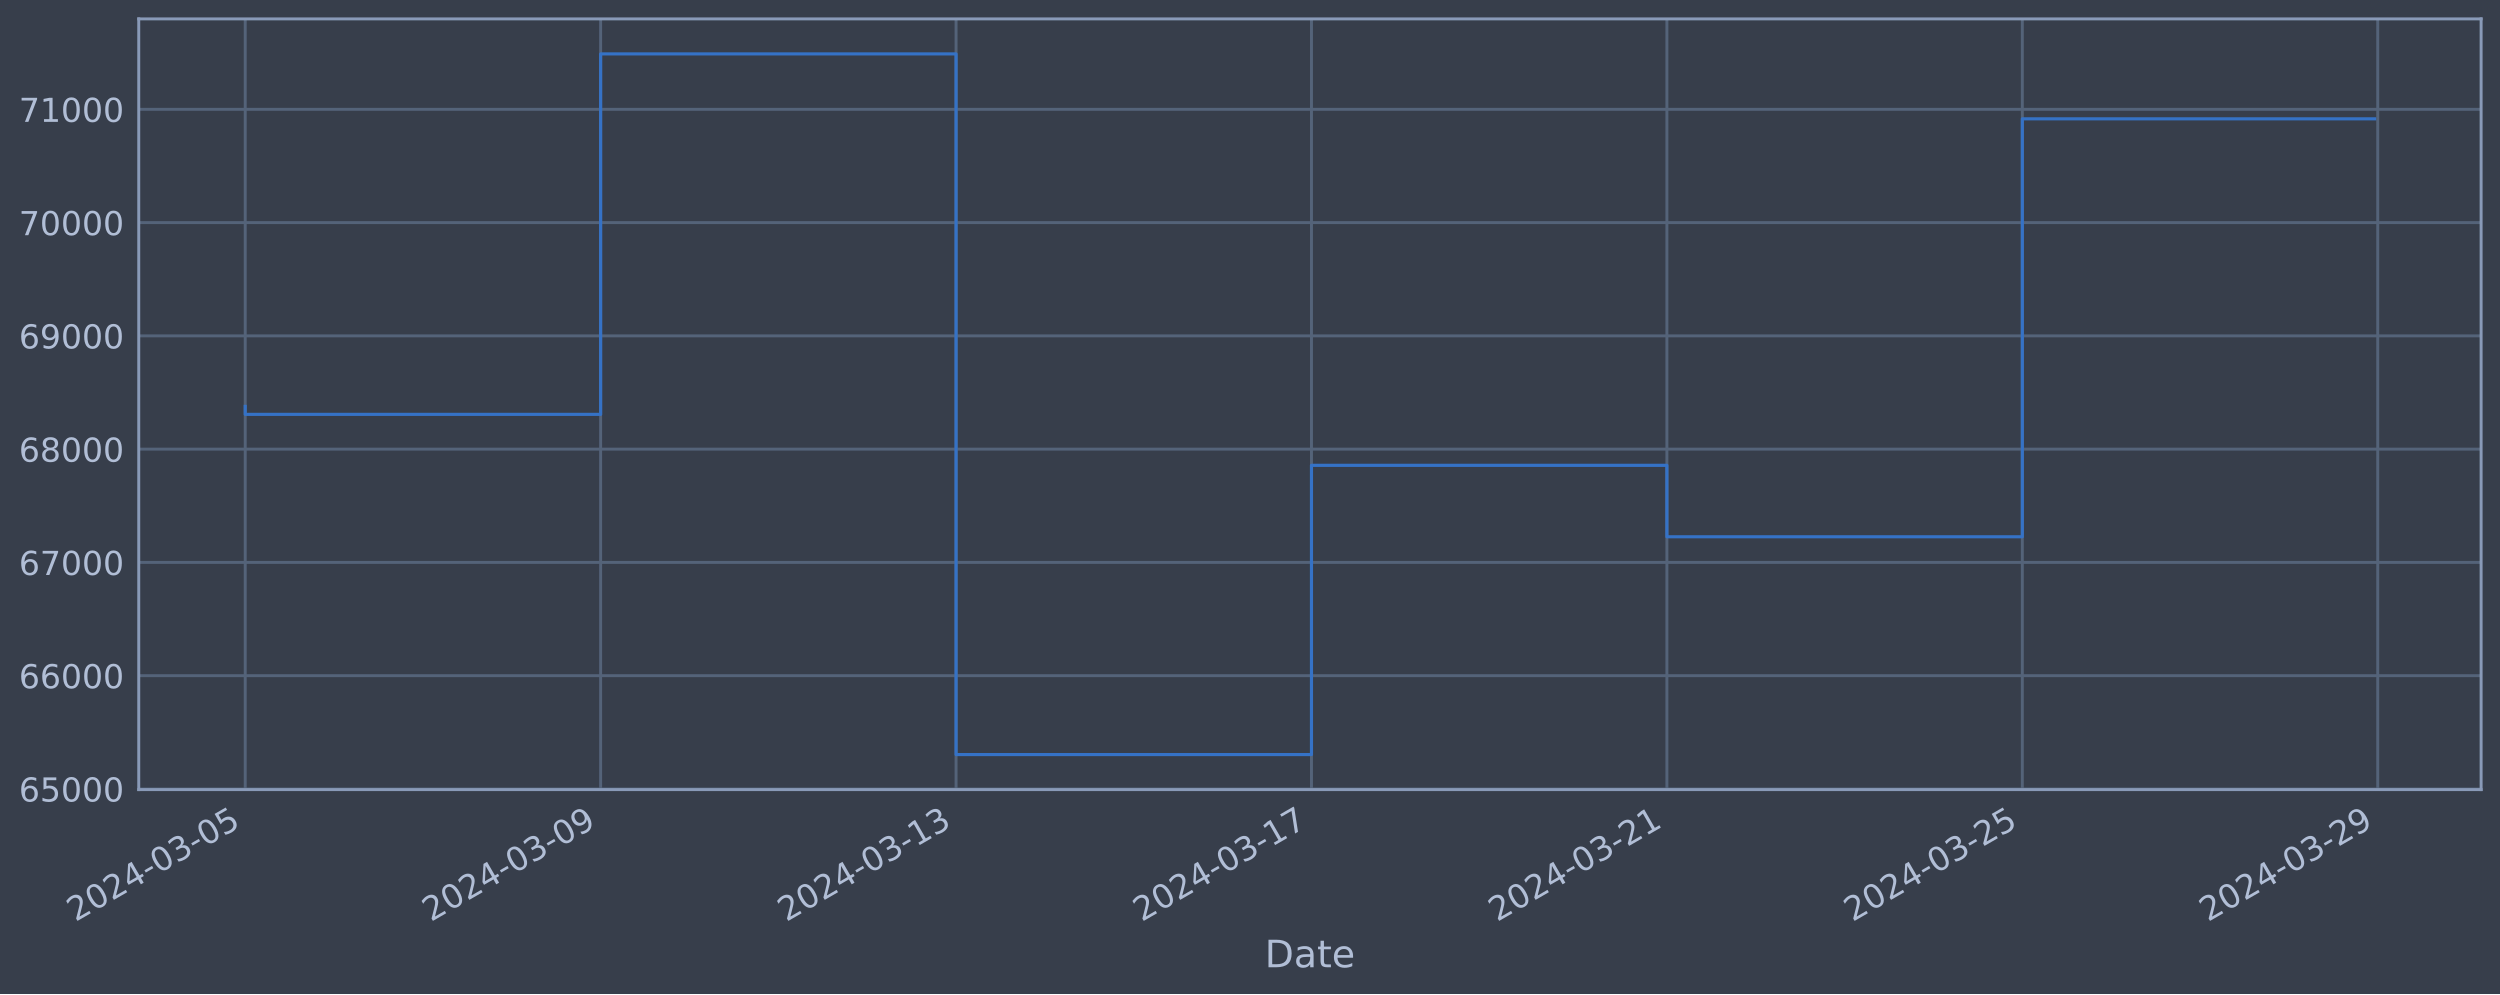
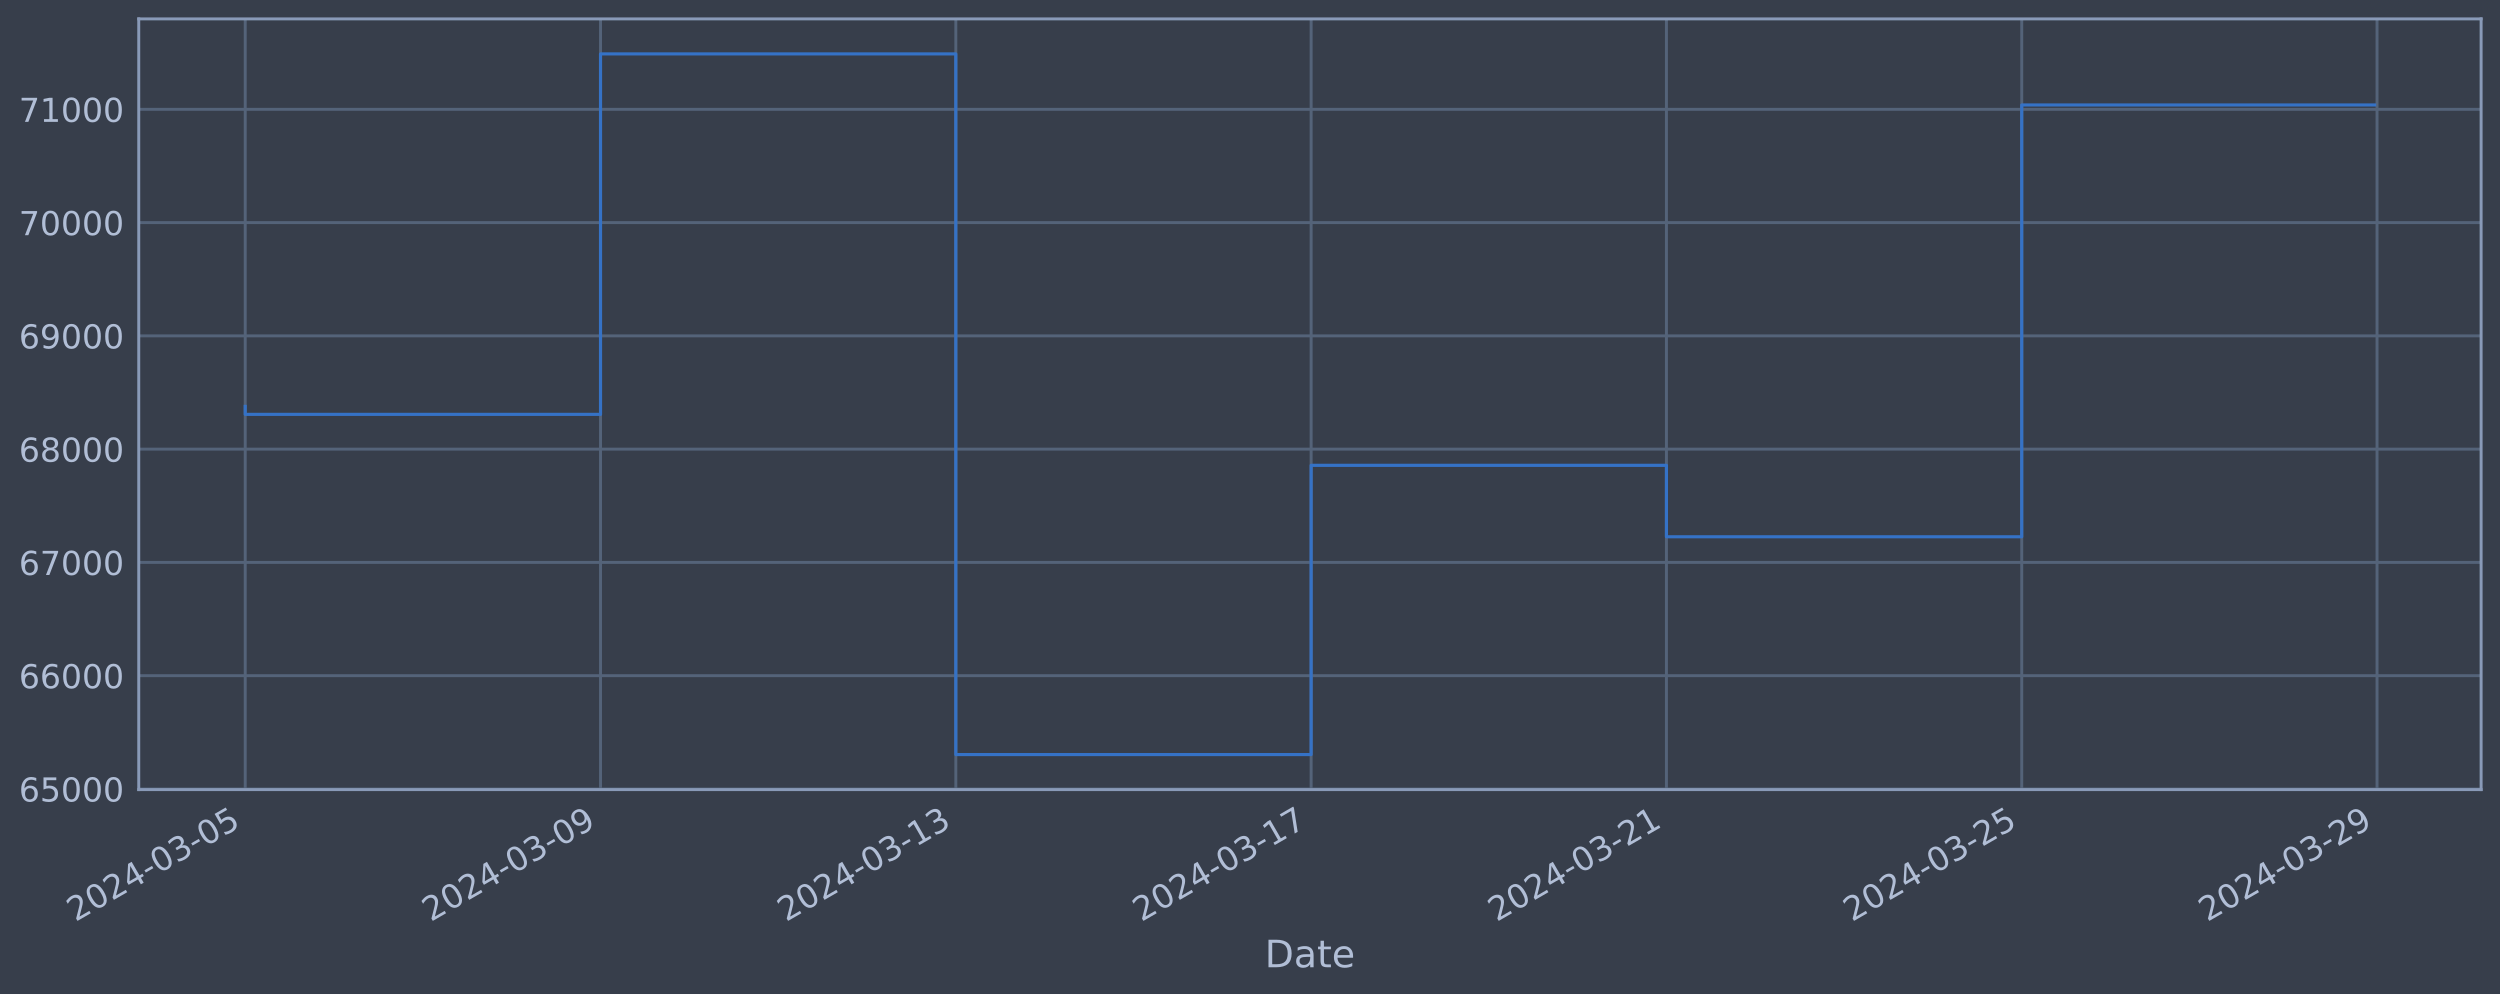
<svg xmlns="http://www.w3.org/2000/svg" xmlns:xlink="http://www.w3.org/1999/xlink" width="952.884pt" height="378.87pt" viewBox="0 0 952.884 378.87" version="1.1">
  <defs>
    <style type="text/css">*{stroke-linejoin: round; stroke-linecap: butt}</style>
  </defs>
  <g id="figure_1">
    <g id="patch_1">
      <path d="M 0 378.87  L 952.884 378.87  L 952.884 0  L 0 0  z " style="fill: #373e4b" />
    </g>
    <g id="axes_1">
      <g id="patch_2">
        <path d="M 52.884 300.96  L 945.684 300.96  L 945.684 7.2  L 52.884 7.2  z " style="fill: #373e4b" />
      </g>
      <g id="matplotlib.axis_1">
        <g id="xtick_1">
          <g id="line2d_1">
-             <path d="M 93.466 300.96  L 93.466 7.2  " clip-path="url(#pe95ba2dda4)" style="fill: none; stroke: #546379; stroke-width: 1.12; stroke-linecap: square" />
+             <path d="M 93.466 300.96  L 93.466 7.2  " clip-path="url(#p8084101b89)" style="fill: none; stroke: #546379; stroke-width: 1.12; stroke-linecap: square" />
          </g>
          <g id="line2d_2" />
          <g id="text_1">
            <g style="fill: #b1bed6" transform="translate(28.74006 351.4642) rotate(-30) scale(0.126 -0.126)">
              <defs>
                <path id="DejaVuSans-32" d="M 1228 531  L 3431 531  L 3431 0  L 469 0  L 469 531  Q 828 903 1448 1529  Q 2069 2156 2228 2338  Q 2531 2678 2651 2914  Q 2772 3150 2772 3378  Q 2772 3750 2511 3984  Q 2250 4219 1831 4219  Q 1534 4219 1204 4116  Q 875 4013 500 3803  L 500 4441  Q 881 4594 1212 4672  Q 1544 4750 1819 4750  Q 2544 4750 2975 4387  Q 3406 4025 3406 3419  Q 3406 3131 3298 2873  Q 3191 2616 2906 2266  Q 2828 2175 2409 1742  Q 1991 1309 1228 531  z " transform="scale(0.015625)" />
                <path id="DejaVuSans-30" d="M 2034 4250  Q 1547 4250 1301 3770  Q 1056 3291 1056 2328  Q 1056 1369 1301 889  Q 1547 409 2034 409  Q 2525 409 2770 889  Q 3016 1369 3016 2328  Q 3016 3291 2770 3770  Q 2525 4250 2034 4250  z M 2034 4750  Q 2819 4750 3233 4129  Q 3647 3509 3647 2328  Q 3647 1150 3233 529  Q 2819 -91 2034 -91  Q 1250 -91 836 529  Q 422 1150 422 2328  Q 422 3509 836 4129  Q 1250 4750 2034 4750  z " transform="scale(0.015625)" />
                <path id="DejaVuSans-34" d="M 2419 4116  L 825 1625  L 2419 1625  L 2419 4116  z M 2253 4666  L 3047 4666  L 3047 1625  L 3713 1625  L 3713 1100  L 3047 1100  L 3047 0  L 2419 0  L 2419 1100  L 313 1100  L 313 1709  L 2253 4666  z " transform="scale(0.015625)" />
                <path id="DejaVuSans-2d" d="M 313 2009  L 1997 2009  L 1997 1497  L 313 1497  L 313 2009  z " transform="scale(0.015625)" />
                <path id="DejaVuSans-33" d="M 2597 2516  Q 3050 2419 3304 2112  Q 3559 1806 3559 1356  Q 3559 666 3084 287  Q 2609 -91 1734 -91  Q 1441 -91 1130 -33  Q 819 25 488 141  L 488 750  Q 750 597 1062 519  Q 1375 441 1716 441  Q 2309 441 2620 675  Q 2931 909 2931 1356  Q 2931 1769 2642 2001  Q 2353 2234 1838 2234  L 1294 2234  L 1294 2753  L 1863 2753  Q 2328 2753 2575 2939  Q 2822 3125 2822 3475  Q 2822 3834 2567 4026  Q 2313 4219 1838 4219  Q 1578 4219 1281 4162  Q 984 4106 628 3988  L 628 4550  Q 988 4650 1302 4700  Q 1616 4750 1894 4750  Q 2613 4750 3031 4423  Q 3450 4097 3450 3541  Q 3450 3153 3228 2886  Q 3006 2619 2597 2516  z " transform="scale(0.015625)" />
                <path id="DejaVuSans-35" d="M 691 4666  L 3169 4666  L 3169 4134  L 1269 4134  L 1269 2991  Q 1406 3038 1543 3061  Q 1681 3084 1819 3084  Q 2600 3084 3056 2656  Q 3513 2228 3513 1497  Q 3513 744 3044 326  Q 2575 -91 1722 -91  Q 1428 -91 1123 -41  Q 819 9 494 109  L 494 744  Q 775 591 1075 516  Q 1375 441 1709 441  Q 2250 441 2565 725  Q 2881 1009 2881 1497  Q 2881 1984 2565 2268  Q 2250 2553 1709 2553  Q 1456 2553 1204 2497  Q 953 2441 691 2322  L 691 4666  z " transform="scale(0.015625)" />
              </defs>
              <use xlink:href="#DejaVuSans-32" />
              <use xlink:href="#DejaVuSans-30" x="63.623" />
              <use xlink:href="#DejaVuSans-32" x="127.246" />
              <use xlink:href="#DejaVuSans-34" x="190.869" />
              <use xlink:href="#DejaVuSans-2d" x="254.492" />
              <use xlink:href="#DejaVuSans-30" x="290.576" />
              <use xlink:href="#DejaVuSans-33" x="354.199" />
              <use xlink:href="#DejaVuSans-2d" x="417.822" />
              <use xlink:href="#DejaVuSans-30" x="453.906" />
              <use xlink:href="#DejaVuSans-35" x="517.529" />
            </g>
          </g>
        </g>
        <g id="xtick_2">
          <g id="line2d_3">
-             <path d="M 228.935 300.96  L 228.935 7.2  " clip-path="url(#pe95ba2dda4)" style="fill: none; stroke: #546379; stroke-width: 1.12; stroke-linecap: square" />
+             <path d="M 228.891 300.96  L 228.891 7.2  " clip-path="url(#p8084101b89)" style="fill: none; stroke: #546379; stroke-width: 1.12; stroke-linecap: square" />
          </g>
          <g id="line2d_4" />
          <g id="text_2">
-             <g style="fill: #b1bed6" transform="translate(164.2092 351.4642) rotate(-30) scale(0.126 -0.126)">
+             <g style="fill: #b1bed6" transform="translate(164.165 351.4642) rotate(-30) scale(0.126 -0.126)">
              <defs>
                <path id="DejaVuSans-39" d="M 703 97  L 703 672  Q 941 559 1184 500  Q 1428 441 1663 441  Q 2288 441 2617 861  Q 2947 1281 2994 2138  Q 2813 1869 2534 1725  Q 2256 1581 1919 1581  Q 1219 1581 811 2004  Q 403 2428 403 3163  Q 403 3881 828 4315  Q 1253 4750 1959 4750  Q 2769 4750 3195 4129  Q 3622 3509 3622 2328  Q 3622 1225 3098 567  Q 2575 -91 1691 -91  Q 1453 -91 1209 -44  Q 966 3 703 97  z M 1959 2075  Q 2384 2075 2632 2365  Q 2881 2656 2881 3163  Q 2881 3666 2632 3958  Q 2384 4250 1959 4250  Q 1534 4250 1286 3958  Q 1038 3666 1038 3163  Q 1038 2656 1286 2365  Q 1534 2075 1959 2075  z " transform="scale(0.015625)" />
              </defs>
              <use xlink:href="#DejaVuSans-32" />
              <use xlink:href="#DejaVuSans-30" x="63.623" />
              <use xlink:href="#DejaVuSans-32" x="127.246" />
              <use xlink:href="#DejaVuSans-34" x="190.869" />
              <use xlink:href="#DejaVuSans-2d" x="254.492" />
              <use xlink:href="#DejaVuSans-30" x="290.576" />
              <use xlink:href="#DejaVuSans-33" x="354.199" />
              <use xlink:href="#DejaVuSans-2d" x="417.822" />
              <use xlink:href="#DejaVuSans-30" x="453.906" />
              <use xlink:href="#DejaVuSans-39" x="517.529" />
            </g>
          </g>
        </g>
        <g id="xtick_3">
          <g id="line2d_5">
-             <path d="M 364.404 300.96  L 364.404 7.2  " clip-path="url(#pe95ba2dda4)" style="fill: none; stroke: #546379; stroke-width: 1.12; stroke-linecap: square" />
+             <path d="M 364.315 300.96  L 364.315 7.2  " clip-path="url(#p8084101b89)" style="fill: none; stroke: #546379; stroke-width: 1.12; stroke-linecap: square" />
          </g>
          <g id="line2d_6" />
          <g id="text_3">
-             <g style="fill: #b1bed6" transform="translate(299.6783 351.4642) rotate(-30) scale(0.126 -0.126)">
+             <g style="fill: #b1bed6" transform="translate(299.59 351.4642) rotate(-30) scale(0.126 -0.126)">
              <defs>
                <path id="DejaVuSans-31" d="M 794 531  L 1825 531  L 1825 4091  L 703 3866  L 703 4441  L 1819 4666  L 2450 4666  L 2450 531  L 3481 531  L 3481 0  L 794 0  L 794 531  z " transform="scale(0.015625)" />
              </defs>
              <use xlink:href="#DejaVuSans-32" />
              <use xlink:href="#DejaVuSans-30" x="63.623" />
              <use xlink:href="#DejaVuSans-32" x="127.246" />
              <use xlink:href="#DejaVuSans-34" x="190.869" />
              <use xlink:href="#DejaVuSans-2d" x="254.492" />
              <use xlink:href="#DejaVuSans-30" x="290.576" />
              <use xlink:href="#DejaVuSans-33" x="354.199" />
              <use xlink:href="#DejaVuSans-2d" x="417.822" />
              <use xlink:href="#DejaVuSans-31" x="453.906" />
              <use xlink:href="#DejaVuSans-33" x="517.529" />
            </g>
          </g>
        </g>
        <g id="xtick_4">
          <g id="line2d_7">
-             <path d="M 499.873 300.96  L 499.873 7.2  " clip-path="url(#pe95ba2dda4)" style="fill: none; stroke: #546379; stroke-width: 1.12; stroke-linecap: square" />
+             <path d="M 499.74 300.96  L 499.74 7.2  " clip-path="url(#p8084101b89)" style="fill: none; stroke: #546379; stroke-width: 1.12; stroke-linecap: square" />
          </g>
          <g id="line2d_8" />
          <g id="text_4">
-             <g style="fill: #b1bed6" transform="translate(435.1474 351.4642) rotate(-30) scale(0.126 -0.126)">
+             <g style="fill: #b1bed6" transform="translate(435.0149 351.4642) rotate(-30) scale(0.126 -0.126)">
              <defs>
                <path id="DejaVuSans-37" d="M 525 4666  L 3525 4666  L 3525 4397  L 1831 0  L 1172 0  L 2766 4134  L 525 4134  L 525 4666  z " transform="scale(0.015625)" />
              </defs>
              <use xlink:href="#DejaVuSans-32" />
              <use xlink:href="#DejaVuSans-30" x="63.623" />
              <use xlink:href="#DejaVuSans-32" x="127.246" />
              <use xlink:href="#DejaVuSans-34" x="190.869" />
              <use xlink:href="#DejaVuSans-2d" x="254.492" />
              <use xlink:href="#DejaVuSans-30" x="290.576" />
              <use xlink:href="#DejaVuSans-33" x="354.199" />
              <use xlink:href="#DejaVuSans-2d" x="417.822" />
              <use xlink:href="#DejaVuSans-31" x="453.906" />
              <use xlink:href="#DejaVuSans-37" x="517.529" />
            </g>
          </g>
        </g>
        <g id="xtick_5">
          <g id="line2d_9">
-             <path d="M 635.342 300.96  L 635.342 7.2  " clip-path="url(#pe95ba2dda4)" style="fill: none; stroke: #546379; stroke-width: 1.12; stroke-linecap: square" />
+             <path d="M 635.165 300.96  L 635.165 7.2  " clip-path="url(#p8084101b89)" style="fill: none; stroke: #546379; stroke-width: 1.12; stroke-linecap: square" />
          </g>
          <g id="line2d_10" />
          <g id="text_5">
-             <g style="fill: #b1bed6" transform="translate(570.6165 351.4642) rotate(-30) scale(0.126 -0.126)">
+             <g style="fill: #b1bed6" transform="translate(570.4399 351.4642) rotate(-30) scale(0.126 -0.126)">
              <use xlink:href="#DejaVuSans-32" />
              <use xlink:href="#DejaVuSans-30" x="63.623" />
              <use xlink:href="#DejaVuSans-32" x="127.246" />
              <use xlink:href="#DejaVuSans-34" x="190.869" />
              <use xlink:href="#DejaVuSans-2d" x="254.492" />
              <use xlink:href="#DejaVuSans-30" x="290.576" />
              <use xlink:href="#DejaVuSans-33" x="354.199" />
              <use xlink:href="#DejaVuSans-2d" x="417.822" />
              <use xlink:href="#DejaVuSans-32" x="453.906" />
              <use xlink:href="#DejaVuSans-31" x="517.529" />
            </g>
          </g>
        </g>
        <g id="xtick_6">
          <g id="line2d_11">
-             <path d="M 770.811 300.96  L 770.811 7.2  " clip-path="url(#pe95ba2dda4)" style="fill: none; stroke: #546379; stroke-width: 1.12; stroke-linecap: square" />
+             <path d="M 770.59 300.96  L 770.59 7.2  " clip-path="url(#p8084101b89)" style="fill: none; stroke: #546379; stroke-width: 1.12; stroke-linecap: square" />
          </g>
          <g id="line2d_12" />
          <g id="text_6">
-             <g style="fill: #b1bed6" transform="translate(706.0856 351.4642) rotate(-30) scale(0.126 -0.126)">
+             <g style="fill: #b1bed6" transform="translate(705.8649 351.4642) rotate(-30) scale(0.126 -0.126)">
              <use xlink:href="#DejaVuSans-32" />
              <use xlink:href="#DejaVuSans-30" x="63.623" />
              <use xlink:href="#DejaVuSans-32" x="127.246" />
              <use xlink:href="#DejaVuSans-34" x="190.869" />
              <use xlink:href="#DejaVuSans-2d" x="254.492" />
              <use xlink:href="#DejaVuSans-30" x="290.576" />
              <use xlink:href="#DejaVuSans-33" x="354.199" />
              <use xlink:href="#DejaVuSans-2d" x="417.822" />
              <use xlink:href="#DejaVuSans-32" x="453.906" />
              <use xlink:href="#DejaVuSans-35" x="517.529" />
            </g>
          </g>
        </g>
        <g id="xtick_7">
          <g id="line2d_13">
-             <path d="M 906.28 300.96  L 906.28 7.2  " clip-path="url(#pe95ba2dda4)" style="fill: none; stroke: #546379; stroke-width: 1.12; stroke-linecap: square" />
+             <path d="M 906.015 300.96  L 906.015 7.2  " clip-path="url(#p8084101b89)" style="fill: none; stroke: #546379; stroke-width: 1.12; stroke-linecap: square" />
          </g>
          <g id="line2d_14" />
          <g id="text_7">
-             <g style="fill: #b1bed6" transform="translate(841.5547 351.4642) rotate(-30) scale(0.126 -0.126)">
+             <g style="fill: #b1bed6" transform="translate(841.2898 351.4642) rotate(-30) scale(0.126 -0.126)">
              <use xlink:href="#DejaVuSans-32" />
              <use xlink:href="#DejaVuSans-30" x="63.623" />
              <use xlink:href="#DejaVuSans-32" x="127.246" />
              <use xlink:href="#DejaVuSans-34" x="190.869" />
              <use xlink:href="#DejaVuSans-2d" x="254.492" />
              <use xlink:href="#DejaVuSans-30" x="290.576" />
              <use xlink:href="#DejaVuSans-33" x="354.199" />
              <use xlink:href="#DejaVuSans-2d" x="417.822" />
              <use xlink:href="#DejaVuSans-32" x="453.906" />
              <use xlink:href="#DejaVuSans-39" x="517.529" />
            </g>
          </g>
        </g>
        <g id="text_8">
          <g style="fill: #b1bed6" transform="translate(482.0746 368.6753) scale(0.144 -0.144)">
            <defs>
              <path id="DejaVuSans-44" d="M 1259 4147  L 1259 519  L 2022 519  Q 2988 519 3436 956  Q 3884 1394 3884 2338  Q 3884 3275 3436 3711  Q 2988 4147 2022 4147  L 1259 4147  z M 628 4666  L 1925 4666  Q 3281 4666 3915 4102  Q 4550 3538 4550 2338  Q 4550 1131 3912 565  Q 3275 0 1925 0  L 628 0  L 628 4666  z " transform="scale(0.015625)" />
              <path id="DejaVuSans-61" d="M 2194 1759  Q 1497 1759 1228 1600  Q 959 1441 959 1056  Q 959 750 1161 570  Q 1363 391 1709 391  Q 2188 391 2477 730  Q 2766 1069 2766 1631  L 2766 1759  L 2194 1759  z M 3341 1997  L 3341 0  L 2766 0  L 2766 531  Q 2569 213 2275 61  Q 1981 -91 1556 -91  Q 1019 -91 701 211  Q 384 513 384 1019  Q 384 1609 779 1909  Q 1175 2209 1959 2209  L 2766 2209  L 2766 2266  Q 2766 2663 2505 2880  Q 2244 3097 1772 3097  Q 1472 3097 1187 3025  Q 903 2953 641 2809  L 641 3341  Q 956 3463 1253 3523  Q 1550 3584 1831 3584  Q 2591 3584 2966 3190  Q 3341 2797 3341 1997  z " transform="scale(0.015625)" />
              <path id="DejaVuSans-74" d="M 1172 4494  L 1172 3500  L 2356 3500  L 2356 3053  L 1172 3053  L 1172 1153  Q 1172 725 1289 603  Q 1406 481 1766 481  L 2356 481  L 2356 0  L 1766 0  Q 1100 0 847 248  Q 594 497 594 1153  L 594 3053  L 172 3053  L 172 3500  L 594 3500  L 594 4494  L 1172 4494  z " transform="scale(0.015625)" />
              <path id="DejaVuSans-65" d="M 3597 1894  L 3597 1613  L 953 1613  Q 991 1019 1311 708  Q 1631 397 2203 397  Q 2534 397 2845 478  Q 3156 559 3463 722  L 3463 178  Q 3153 47 2828 -22  Q 2503 -91 2169 -91  Q 1331 -91 842 396  Q 353 884 353 1716  Q 353 2575 817 3079  Q 1281 3584 2069 3584  Q 2775 3584 3186 3129  Q 3597 2675 3597 1894  z M 3022 2063  Q 3016 2534 2758 2815  Q 2500 3097 2075 3097  Q 1594 3097 1305 2825  Q 1016 2553 972 2059  L 3022 2063  z " transform="scale(0.015625)" />
            </defs>
            <use xlink:href="#DejaVuSans-44" />
            <use xlink:href="#DejaVuSans-61" x="77.002" />
            <use xlink:href="#DejaVuSans-74" x="138.281" />
            <use xlink:href="#DejaVuSans-65" x="177.49" />
          </g>
        </g>
      </g>
      <g id="matplotlib.axis_2">
        <g id="ytick_1">
          <g id="line2d_15">
-             <path d="M 52.884 300.718  L 945.684 300.718  " clip-path="url(#pe95ba2dda4)" style="fill: none; stroke: #546379; stroke-width: 1.12; stroke-linecap: square" />
+             <path d="M 52.884 300.718  L 945.684 300.718  " clip-path="url(#p8084101b89)" style="fill: none; stroke: #546379; stroke-width: 1.12; stroke-linecap: square" />
          </g>
          <g id="line2d_16" />
          <g id="text_9">
            <g style="fill: #b1bed6" transform="translate(7.2 305.5049) scale(0.126 -0.126)">
              <defs>
                <path id="DejaVuSans-36" d="M 2113 2584  Q 1688 2584 1439 2293  Q 1191 2003 1191 1497  Q 1191 994 1439 701  Q 1688 409 2113 409  Q 2538 409 2786 701  Q 3034 994 3034 1497  Q 3034 2003 2786 2293  Q 2538 2584 2113 2584  z M 3366 4563  L 3366 3988  Q 3128 4100 2886 4159  Q 2644 4219 2406 4219  Q 1781 4219 1451 3797  Q 1122 3375 1075 2522  Q 1259 2794 1537 2939  Q 1816 3084 2150 3084  Q 2853 3084 3261 2657  Q 3669 2231 3669 1497  Q 3669 778 3244 343  Q 2819 -91 2113 -91  Q 1303 -91 875 529  Q 447 1150 447 2328  Q 447 3434 972 4092  Q 1497 4750 2381 4750  Q 2619 4750 2861 4703  Q 3103 4656 3366 4563  z " transform="scale(0.015625)" />
              </defs>
              <use xlink:href="#DejaVuSans-36" />
              <use xlink:href="#DejaVuSans-35" x="63.623" />
              <use xlink:href="#DejaVuSans-30" x="127.246" />
              <use xlink:href="#DejaVuSans-30" x="190.869" />
              <use xlink:href="#DejaVuSans-30" x="254.492" />
            </g>
          </g>
        </g>
        <g id="ytick_2">
          <g id="line2d_17">
-             <path d="M 52.884 257.544  L 945.684 257.544  " clip-path="url(#pe95ba2dda4)" style="fill: none; stroke: #546379; stroke-width: 1.12; stroke-linecap: square" />
+             <path d="M 52.884 257.544  L 945.684 257.544  " clip-path="url(#p8084101b89)" style="fill: none; stroke: #546379; stroke-width: 1.12; stroke-linecap: square" />
          </g>
          <g id="line2d_18" />
          <g id="text_10">
            <g style="fill: #b1bed6" transform="translate(7.2 262.331) scale(0.126 -0.126)">
              <use xlink:href="#DejaVuSans-36" />
              <use xlink:href="#DejaVuSans-36" x="63.623" />
              <use xlink:href="#DejaVuSans-30" x="127.246" />
              <use xlink:href="#DejaVuSans-30" x="190.869" />
              <use xlink:href="#DejaVuSans-30" x="254.492" />
            </g>
          </g>
        </g>
        <g id="ytick_3">
          <g id="line2d_19">
-             <path d="M 52.884 214.37  L 945.684 214.37  " clip-path="url(#pe95ba2dda4)" style="fill: none; stroke: #546379; stroke-width: 1.12; stroke-linecap: square" />
+             <path d="M 52.884 214.37  L 945.684 214.37  " clip-path="url(#p8084101b89)" style="fill: none; stroke: #546379; stroke-width: 1.12; stroke-linecap: square" />
          </g>
          <g id="line2d_20" />
          <g id="text_11">
            <g style="fill: #b1bed6" transform="translate(7.2 219.157) scale(0.126 -0.126)">
              <use xlink:href="#DejaVuSans-36" />
              <use xlink:href="#DejaVuSans-37" x="63.623" />
              <use xlink:href="#DejaVuSans-30" x="127.246" />
              <use xlink:href="#DejaVuSans-30" x="190.869" />
              <use xlink:href="#DejaVuSans-30" x="254.492" />
            </g>
          </g>
        </g>
        <g id="ytick_4">
          <g id="line2d_21">
-             <path d="M 52.884 171.196  L 945.684 171.196  " clip-path="url(#pe95ba2dda4)" style="fill: none; stroke: #546379; stroke-width: 1.12; stroke-linecap: square" />
+             <path d="M 52.884 171.196  L 945.684 171.196  " clip-path="url(#p8084101b89)" style="fill: none; stroke: #546379; stroke-width: 1.12; stroke-linecap: square" />
          </g>
          <g id="line2d_22" />
          <g id="text_12">
            <g style="fill: #b1bed6" transform="translate(7.2 175.9831) scale(0.126 -0.126)">
              <defs>
                <path id="DejaVuSans-38" d="M 2034 2216  Q 1584 2216 1326 1975  Q 1069 1734 1069 1313  Q 1069 891 1326 650  Q 1584 409 2034 409  Q 2484 409 2743 651  Q 3003 894 3003 1313  Q 3003 1734 2745 1975  Q 2488 2216 2034 2216  z M 1403 2484  Q 997 2584 770 2862  Q 544 3141 544 3541  Q 544 4100 942 4425  Q 1341 4750 2034 4750  Q 2731 4750 3128 4425  Q 3525 4100 3525 3541  Q 3525 3141 3298 2862  Q 3072 2584 2669 2484  Q 3125 2378 3379 2068  Q 3634 1759 3634 1313  Q 3634 634 3220 271  Q 2806 -91 2034 -91  Q 1263 -91 848 271  Q 434 634 434 1313  Q 434 1759 690 2068  Q 947 2378 1403 2484  z M 1172 3481  Q 1172 3119 1398 2916  Q 1625 2713 2034 2713  Q 2441 2713 2670 2916  Q 2900 3119 2900 3481  Q 2900 3844 2670 4047  Q 2441 4250 2034 4250  Q 1625 4250 1398 4047  Q 1172 3844 1172 3481  z " transform="scale(0.015625)" />
              </defs>
              <use xlink:href="#DejaVuSans-36" />
              <use xlink:href="#DejaVuSans-38" x="63.623" />
              <use xlink:href="#DejaVuSans-30" x="127.246" />
              <use xlink:href="#DejaVuSans-30" x="190.869" />
              <use xlink:href="#DejaVuSans-30" x="254.492" />
            </g>
          </g>
        </g>
        <g id="ytick_5">
          <g id="line2d_23">
-             <path d="M 52.884 128.022  L 945.684 128.022  " clip-path="url(#pe95ba2dda4)" style="fill: none; stroke: #546379; stroke-width: 1.12; stroke-linecap: square" />
+             <path d="M 52.884 128.022  L 945.684 128.022  " clip-path="url(#p8084101b89)" style="fill: none; stroke: #546379; stroke-width: 1.12; stroke-linecap: square" />
          </g>
          <g id="line2d_24" />
          <g id="text_13">
            <g style="fill: #b1bed6" transform="translate(7.2 132.8092) scale(0.126 -0.126)">
              <use xlink:href="#DejaVuSans-36" />
              <use xlink:href="#DejaVuSans-39" x="63.623" />
              <use xlink:href="#DejaVuSans-30" x="127.246" />
              <use xlink:href="#DejaVuSans-30" x="190.869" />
              <use xlink:href="#DejaVuSans-30" x="254.492" />
            </g>
          </g>
        </g>
        <g id="ytick_6">
          <g id="line2d_25">
-             <path d="M 52.884 84.848  L 945.684 84.848  " clip-path="url(#pe95ba2dda4)" style="fill: none; stroke: #546379; stroke-width: 1.12; stroke-linecap: square" />
+             <path d="M 52.884 84.848  L 945.684 84.848  " clip-path="url(#p8084101b89)" style="fill: none; stroke: #546379; stroke-width: 1.12; stroke-linecap: square" />
          </g>
          <g id="line2d_26" />
          <g id="text_14">
            <g style="fill: #b1bed6" transform="translate(7.2 89.63523) scale(0.126 -0.126)">
              <use xlink:href="#DejaVuSans-37" />
              <use xlink:href="#DejaVuSans-30" x="63.623" />
              <use xlink:href="#DejaVuSans-30" x="127.246" />
              <use xlink:href="#DejaVuSans-30" x="190.869" />
              <use xlink:href="#DejaVuSans-30" x="254.492" />
            </g>
          </g>
        </g>
        <g id="ytick_7">
          <g id="line2d_27">
-             <path d="M 52.884 41.674  L 945.684 41.674  " clip-path="url(#pe95ba2dda4)" style="fill: none; stroke: #546379; stroke-width: 1.12; stroke-linecap: square" />
+             <path d="M 52.884 41.674  L 945.684 41.674  " clip-path="url(#p8084101b89)" style="fill: none; stroke: #546379; stroke-width: 1.12; stroke-linecap: square" />
          </g>
          <g id="line2d_28" />
          <g id="text_15">
            <g style="fill: #b1bed6" transform="translate(7.2 46.4613) scale(0.126 -0.126)">
              <use xlink:href="#DejaVuSans-37" />
              <use xlink:href="#DejaVuSans-31" x="63.623" />
              <use xlink:href="#DejaVuSans-30" x="127.246" />
              <use xlink:href="#DejaVuSans-30" x="190.869" />
              <use xlink:href="#DejaVuSans-30" x="254.492" />
            </g>
          </g>
        </g>
      </g>
      <g id="line2d_29">
-         <path d="M 93.466 154.891  L 93.466 157.946  L 228.935 157.946  L 228.935 20.553  L 364.404 20.553  L 364.404 287.607  L 499.873 287.607  L 499.873 177.362  L 635.342 177.362  L 635.342 204.598  L 770.811 204.598  L 770.811 45.29  L 905.102 45.29  " clip-path="url(#pe95ba2dda4)" style="fill: none; stroke: #3572c6; stroke-width: 1.2; stroke-linecap: square" />
+         <path d="M 93.466 154.891  L 93.466 157.946  L 228.891 157.946  L 228.891 20.553  L 364.315 20.553  L 364.315 287.607  L 499.74 287.607  L 499.74 177.362  L 635.165 177.362  L 635.165 204.598  L 770.59 204.598  L 770.59 40.018  L 905.102 40.018  " clip-path="url(#p8084101b89)" style="fill: none; stroke: #3572c6; stroke-width: 1.2; stroke-linecap: square" />
      </g>
      <g id="patch_3">
        <path d="M 52.884 300.96  L 52.884 7.2  " style="fill: none; stroke: #899ab8; stroke-width: 1.12; stroke-linejoin: miter; stroke-linecap: square" />
      </g>
      <g id="patch_4">
        <path d="M 945.684 300.96  L 945.684 7.2  " style="fill: none; stroke: #899ab8; stroke-width: 1.12; stroke-linejoin: miter; stroke-linecap: square" />
      </g>
      <g id="patch_5">
        <path d="M 52.884 300.96  L 945.684 300.96  " style="fill: none; stroke: #899ab8; stroke-width: 1.12; stroke-linejoin: miter; stroke-linecap: square" />
      </g>
      <g id="patch_6">
        <path d="M 52.884 7.2  L 945.684 7.2  " style="fill: none; stroke: #899ab8; stroke-width: 1.12; stroke-linejoin: miter; stroke-linecap: square" />
      </g>
    </g>
  </g>
  <defs>
-     <clipPath id="pe95ba2dda4">
+     <clipPath id="p8084101b89">
      <rect x="52.884" y="7.2" width="892.8" height="293.76" />
    </clipPath>
  </defs>
</svg>
